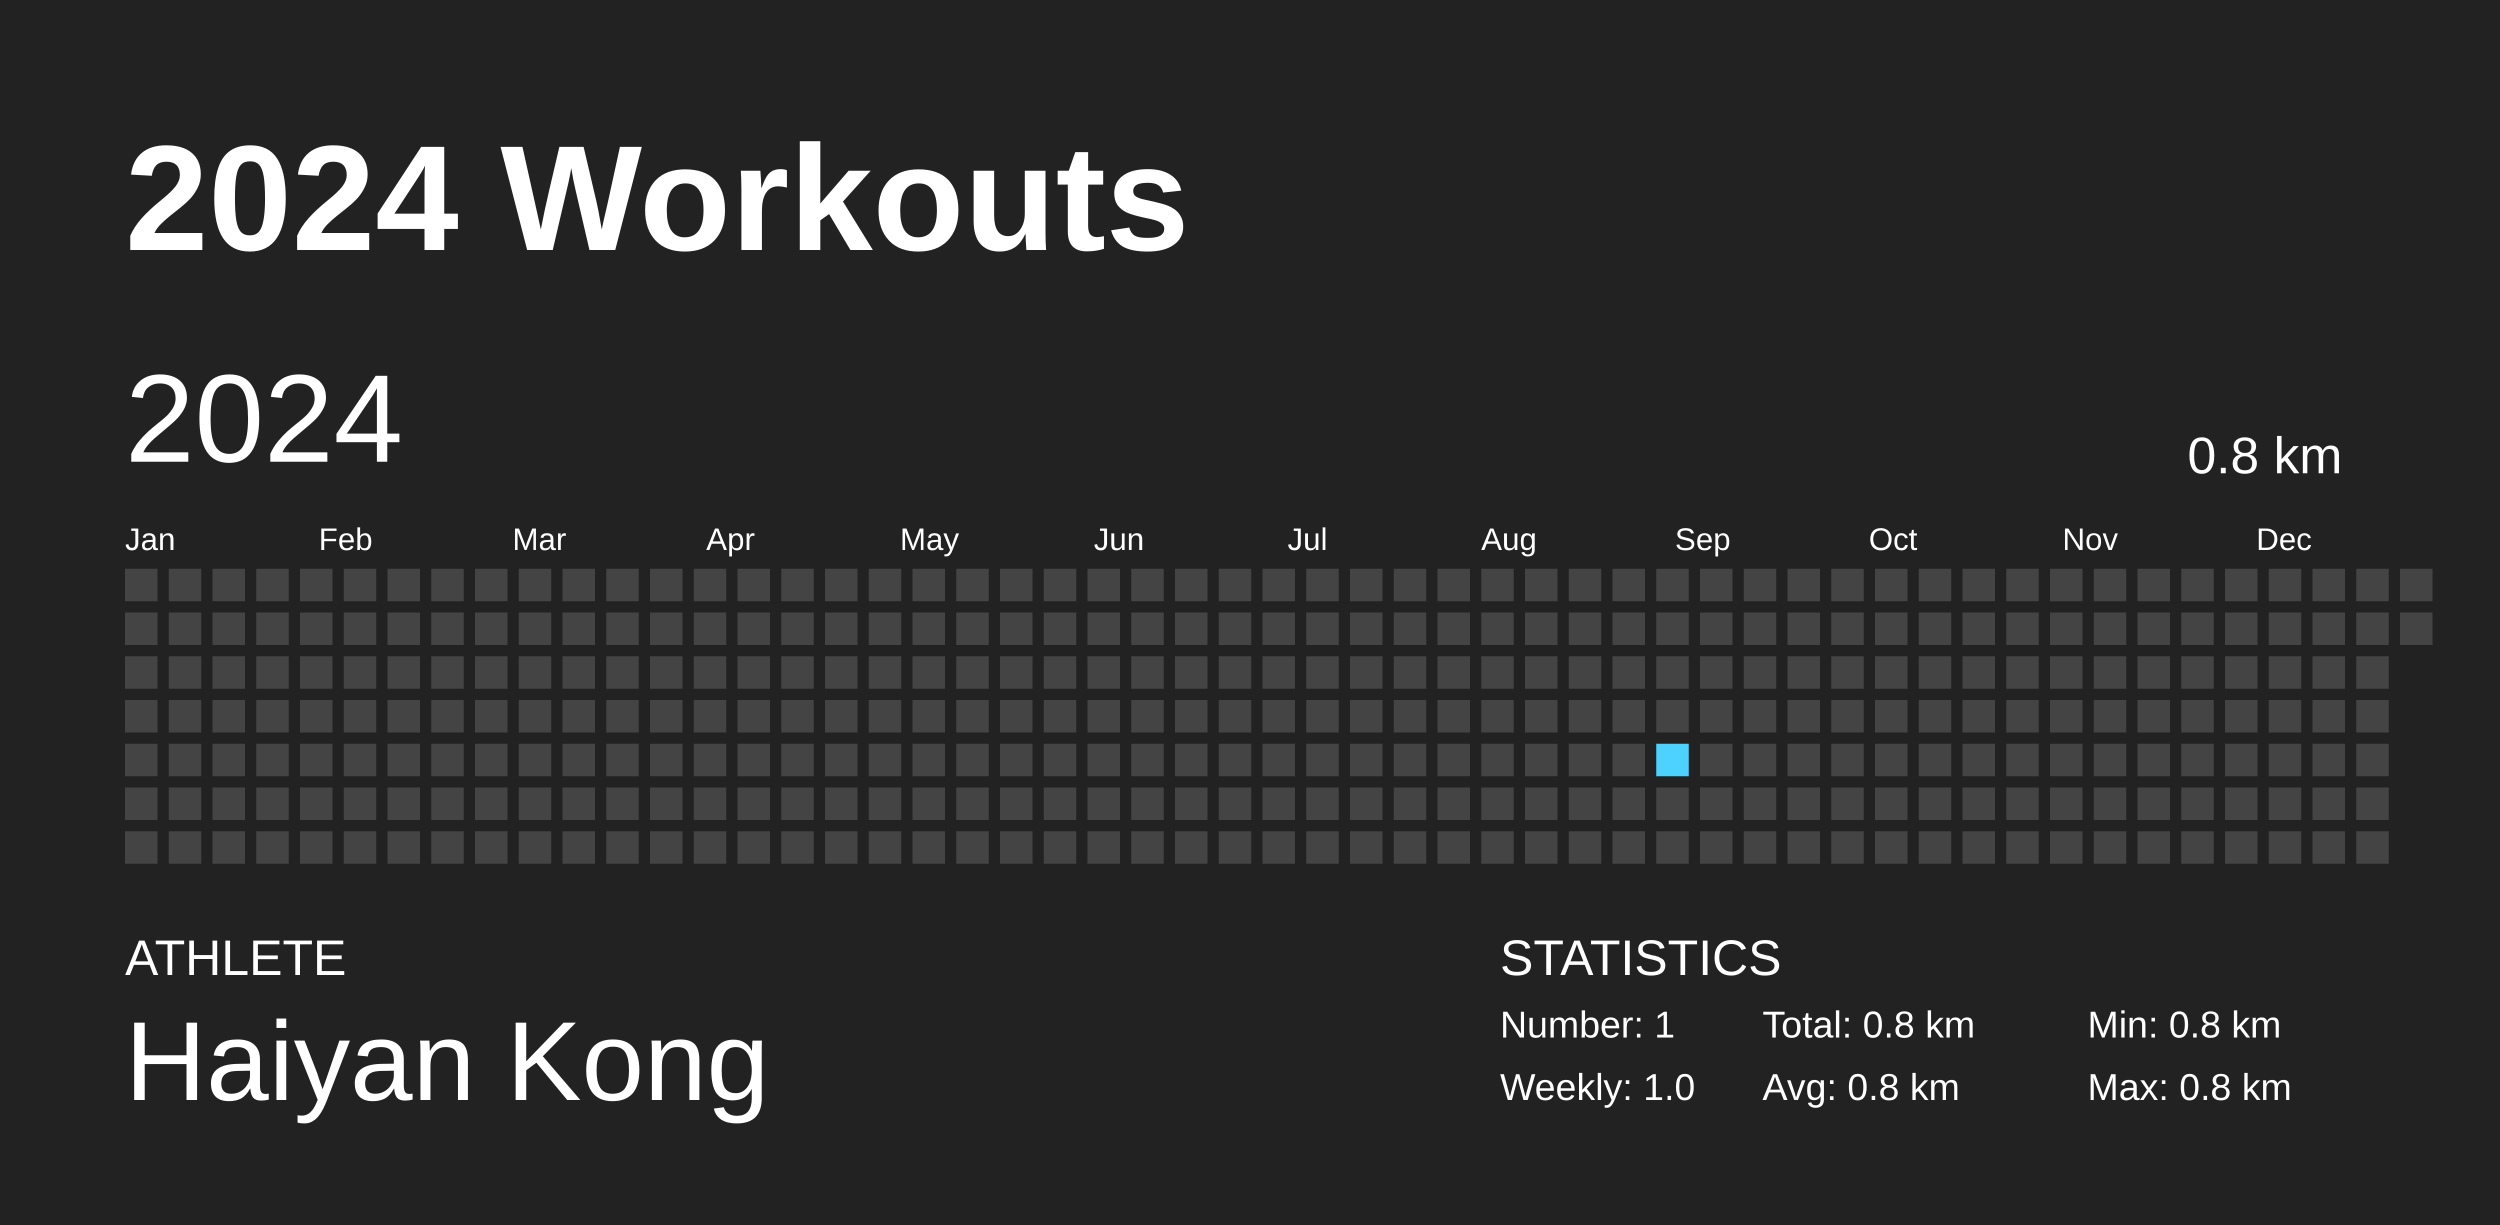
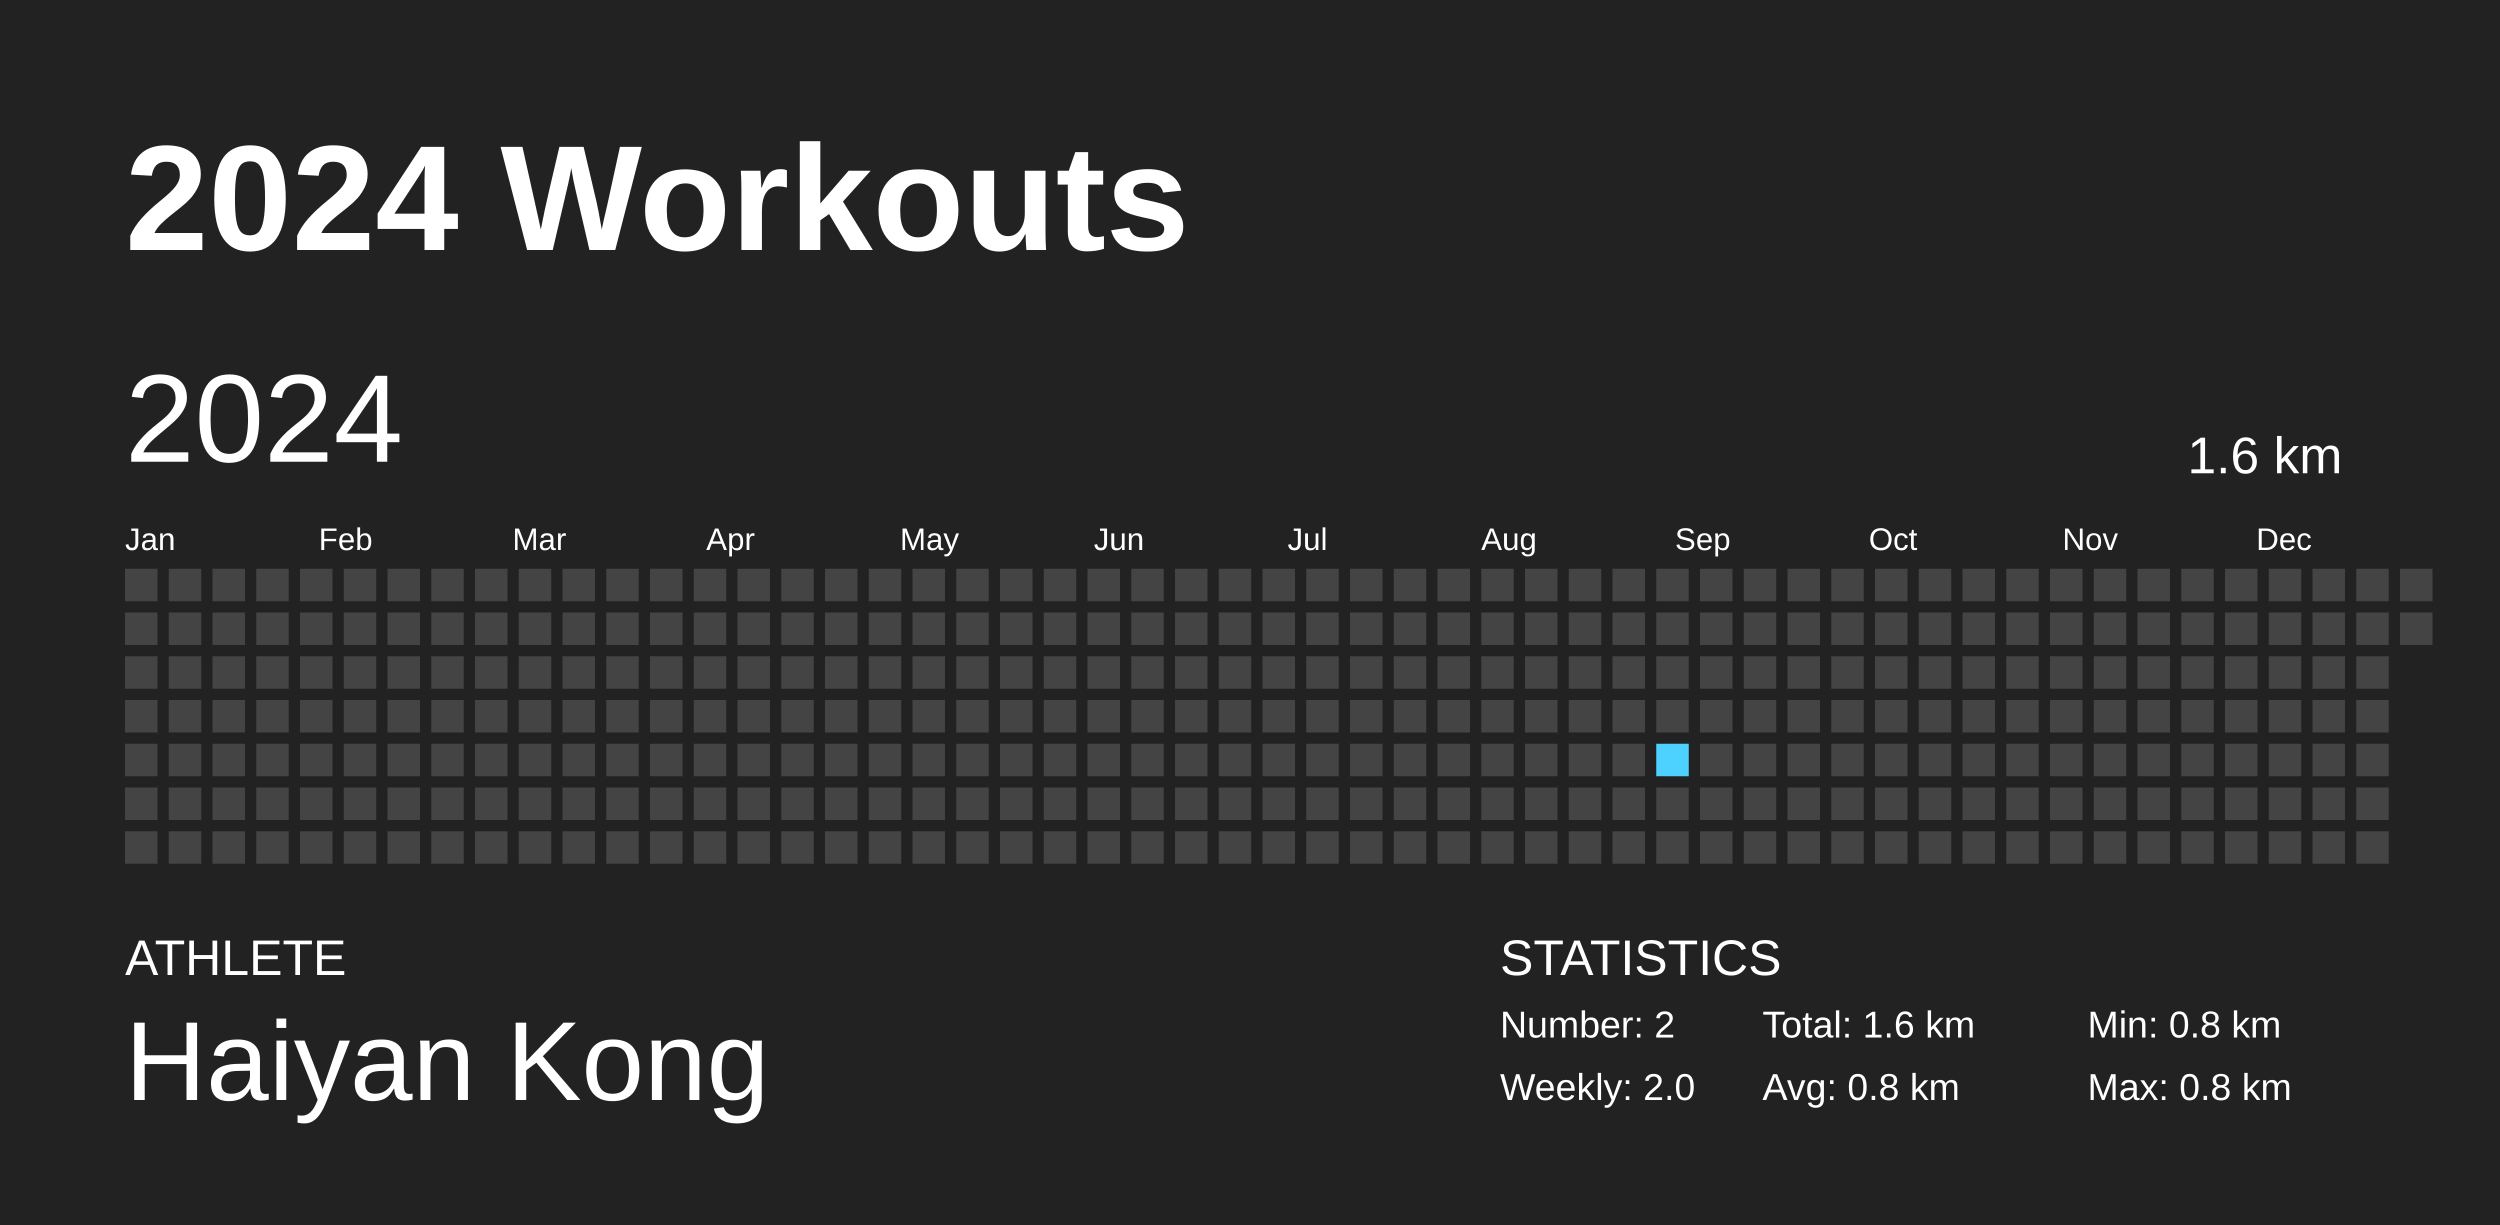
<svg xmlns="http://www.w3.org/2000/svg" baseProfile="full" height="98mm" version="1.1" viewBox="0,0,200,98" width="200mm">
  <defs />
  <rect fill="#222222" height="98" width="200" x="0" y="0" />
  <text fill="#FFFFFF" style="font-size:12px; font-family:Arial; font-weight:bold;" x="10" y="20">2024 Workouts</text>
  <text fill="#FFFFFF" style="font-size:4px; font-family:Arial" x="10" y="78">ATHLETE</text>
  <text fill="#FFFFFF" style="font-size:9px; font-family:Arial" x="10" y="88">Haiyan Kong</text>
  <text fill="#FFFFFF" style="font-size:4px; font-family:Arial" x="120" y="78">STATISTICS</text>
-   <text fill="#FFFFFF" style="font-size:3px; font-family:Arial" x="120" y="83">Number: 1</text>
-   <text fill="#FFFFFF" style="font-size:3px; font-family:Arial" x="120" y="88">Weekly: 1.0</text>
-   <text fill="#FFFFFF" style="font-size:3px; font-family:Arial" x="141" y="83">Total: 0.8 km</text>
+   <text fill="#FFFFFF" style="font-size:3px; font-family:Arial" x="120" y="83">Number: 2</text>
+   <text fill="#FFFFFF" style="font-size:3px; font-family:Arial" x="120" y="88">Weekly: 2.0</text>
+   <text fill="#FFFFFF" style="font-size:3px; font-family:Arial" x="141" y="83">Total: 1.6 km</text>
  <text fill="#FFFFFF" style="font-size:3px; font-family:Arial" x="141" y="88">Avg: 0.8 km</text>
  <text fill="#FFFFFF" style="font-size:3px; font-family:Arial" x="167" y="83">Min: 0.8 km</text>
  <text fill="#FFFFFF" style="font-size:3px; font-family:Arial" x="167" y="88">Max: 0.8 km</text>
  <text dominant-baseline="hanging" fill="#FFFFFF" style="font-size:10.0px; font-family:Arial;" x="10" y="30">2024</text>
-   <text dominant-baseline="hanging" fill="#FFFFFF" style="font-size:4.125px; font-family:Arial;" x="175" y="35">0.8 km</text>
+   <text dominant-baseline="hanging" fill="#FFFFFF" style="font-size:4.125px; font-family:Arial;" x="175" y="35">1.6 km</text>
  <text fill="#FFFFFF" style="font-size:2.5px; font-family:Arial" x="10.0" y="44">Jan</text>
  <text fill="#FFFFFF" style="font-size:2.5px; font-family:Arial" x="25.5" y="44">Feb</text>
  <text fill="#FFFFFF" style="font-size:2.5px; font-family:Arial" x="41.0" y="44">Mar</text>
  <text fill="#FFFFFF" style="font-size:2.5px; font-family:Arial" x="56.5" y="44">Apr</text>
  <text fill="#FFFFFF" style="font-size:2.5px; font-family:Arial" x="72.0" y="44">May</text>
  <text fill="#FFFFFF" style="font-size:2.5px; font-family:Arial" x="87.5" y="44">Jun</text>
  <text fill="#FFFFFF" style="font-size:2.5px; font-family:Arial" x="103.0" y="44">Jul</text>
  <text fill="#FFFFFF" style="font-size:2.5px; font-family:Arial" x="118.5" y="44">Aug</text>
  <text fill="#FFFFFF" style="font-size:2.5px; font-family:Arial" x="134.0" y="44">Sep</text>
  <text fill="#FFFFFF" style="font-size:2.5px; font-family:Arial" x="149.5" y="44">Oct</text>
  <text fill="#FFFFFF" style="font-size:2.5px; font-family:Arial" x="165.0" y="44">Nov</text>
  <text fill="#FFFFFF" style="font-size:2.5px; font-family:Arial" x="180.5" y="44">Dec</text>
  <rect fill="#444444" height="2.6" width="2.6" x="10.0" y="45.5" />
  <rect fill="#444444" height="2.6" width="2.6" x="10.0" y="49.0" />
  <rect fill="#444444" height="2.6" width="2.6" x="10.0" y="52.5" />
  <rect fill="#444444" height="2.6" width="2.6" x="10.0" y="56.0" />
  <rect fill="#444444" height="2.6" width="2.6" x="10.0" y="59.5" />
  <rect fill="#444444" height="2.6" width="2.6" x="10.0" y="63.0" />
  <rect fill="#444444" height="2.6" width="2.6" x="10.0" y="66.5" />
  <rect fill="#444444" height="2.6" width="2.6" x="13.5" y="45.5" />
  <rect fill="#444444" height="2.6" width="2.6" x="13.5" y="49.0" />
  <rect fill="#444444" height="2.6" width="2.6" x="13.5" y="52.5" />
  <rect fill="#444444" height="2.6" width="2.6" x="13.5" y="56.0" />
  <rect fill="#444444" height="2.6" width="2.6" x="13.5" y="59.5" />
  <rect fill="#444444" height="2.6" width="2.6" x="13.5" y="63.0" />
  <rect fill="#444444" height="2.6" width="2.6" x="13.5" y="66.5" />
  <rect fill="#444444" height="2.6" width="2.6" x="17.0" y="45.5" />
  <rect fill="#444444" height="2.6" width="2.6" x="17.0" y="49.0" />
  <rect fill="#444444" height="2.6" width="2.6" x="17.0" y="52.5" />
  <rect fill="#444444" height="2.6" width="2.6" x="17.0" y="56.0" />
  <rect fill="#444444" height="2.6" width="2.6" x="17.0" y="59.5" />
  <rect fill="#444444" height="2.6" width="2.6" x="17.0" y="63.0" />
  <rect fill="#444444" height="2.6" width="2.6" x="17.0" y="66.5" />
  <rect fill="#444444" height="2.6" width="2.6" x="20.5" y="45.5" />
  <rect fill="#444444" height="2.6" width="2.6" x="20.5" y="49.0" />
  <rect fill="#444444" height="2.6" width="2.6" x="20.5" y="52.5" />
  <rect fill="#444444" height="2.6" width="2.6" x="20.5" y="56.0" />
  <rect fill="#444444" height="2.6" width="2.6" x="20.5" y="59.5" />
  <rect fill="#444444" height="2.6" width="2.6" x="20.5" y="63.0" />
  <rect fill="#444444" height="2.6" width="2.6" x="20.5" y="66.5" />
  <rect fill="#444444" height="2.6" width="2.6" x="24.0" y="45.5" />
  <rect fill="#444444" height="2.6" width="2.6" x="24.0" y="49.0" />
  <rect fill="#444444" height="2.6" width="2.6" x="24.0" y="52.5" />
  <rect fill="#444444" height="2.6" width="2.6" x="24.0" y="56.0" />
  <rect fill="#444444" height="2.6" width="2.6" x="24.0" y="59.5" />
  <rect fill="#444444" height="2.6" width="2.6" x="24.0" y="63.0" />
  <rect fill="#444444" height="2.6" width="2.6" x="24.0" y="66.5" />
  <rect fill="#444444" height="2.6" width="2.6" x="27.5" y="45.5" />
  <rect fill="#444444" height="2.6" width="2.6" x="27.5" y="49.0" />
  <rect fill="#444444" height="2.6" width="2.6" x="27.5" y="52.5" />
  <rect fill="#444444" height="2.6" width="2.6" x="27.5" y="56.0" />
  <rect fill="#444444" height="2.6" width="2.6" x="27.5" y="59.5" />
  <rect fill="#444444" height="2.6" width="2.6" x="27.5" y="63.0" />
  <rect fill="#444444" height="2.6" width="2.6" x="27.5" y="66.5" />
  <rect fill="#444444" height="2.6" width="2.6" x="31.0" y="45.5" />
  <rect fill="#444444" height="2.6" width="2.6" x="31.0" y="49.0" />
  <rect fill="#444444" height="2.6" width="2.6" x="31.0" y="52.5" />
  <rect fill="#444444" height="2.6" width="2.6" x="31.0" y="56.0" />
  <rect fill="#444444" height="2.6" width="2.6" x="31.0" y="59.5" />
  <rect fill="#444444" height="2.6" width="2.6" x="31.0" y="63.0" />
  <rect fill="#444444" height="2.6" width="2.6" x="31.0" y="66.5" />
  <rect fill="#444444" height="2.6" width="2.6" x="34.5" y="45.5" />
  <rect fill="#444444" height="2.6" width="2.6" x="34.5" y="49.0" />
  <rect fill="#444444" height="2.6" width="2.6" x="34.5" y="52.5" />
  <rect fill="#444444" height="2.6" width="2.6" x="34.5" y="56.0" />
  <rect fill="#444444" height="2.6" width="2.6" x="34.5" y="59.5" />
  <rect fill="#444444" height="2.6" width="2.6" x="34.5" y="63.0" />
  <rect fill="#444444" height="2.6" width="2.6" x="34.5" y="66.5" />
  <rect fill="#444444" height="2.6" width="2.6" x="38.0" y="45.5" />
  <rect fill="#444444" height="2.6" width="2.6" x="38.0" y="49.0" />
  <rect fill="#444444" height="2.6" width="2.6" x="38.0" y="52.5" />
  <rect fill="#444444" height="2.6" width="2.6" x="38.0" y="56.0" />
  <rect fill="#444444" height="2.6" width="2.6" x="38.0" y="59.5" />
  <rect fill="#444444" height="2.6" width="2.6" x="38.0" y="63.0" />
  <rect fill="#444444" height="2.6" width="2.6" x="38.0" y="66.5" />
  <rect fill="#444444" height="2.6" width="2.6" x="41.5" y="45.5" />
  <rect fill="#444444" height="2.6" width="2.6" x="41.5" y="49.0" />
  <rect fill="#444444" height="2.6" width="2.6" x="41.5" y="52.5" />
  <rect fill="#444444" height="2.6" width="2.6" x="41.5" y="56.0" />
  <rect fill="#444444" height="2.6" width="2.6" x="41.5" y="59.5" />
  <rect fill="#444444" height="2.6" width="2.6" x="41.5" y="63.0" />
  <rect fill="#444444" height="2.6" width="2.6" x="41.5" y="66.5" />
  <rect fill="#444444" height="2.6" width="2.6" x="45.0" y="45.5" />
  <rect fill="#444444" height="2.6" width="2.6" x="45.0" y="49.0" />
  <rect fill="#444444" height="2.6" width="2.6" x="45.0" y="52.5" />
  <rect fill="#444444" height="2.6" width="2.6" x="45.0" y="56.0" />
  <rect fill="#444444" height="2.6" width="2.6" x="45.0" y="59.5" />
  <rect fill="#444444" height="2.6" width="2.6" x="45.0" y="63.0" />
  <rect fill="#444444" height="2.6" width="2.6" x="45.0" y="66.5" />
  <rect fill="#444444" height="2.6" width="2.6" x="48.5" y="45.5" />
  <rect fill="#444444" height="2.6" width="2.6" x="48.5" y="49.0" />
  <rect fill="#444444" height="2.6" width="2.6" x="48.5" y="52.5" />
  <rect fill="#444444" height="2.6" width="2.6" x="48.5" y="56.0" />
  <rect fill="#444444" height="2.6" width="2.6" x="48.5" y="59.5" />
  <rect fill="#444444" height="2.6" width="2.6" x="48.5" y="63.0" />
  <rect fill="#444444" height="2.6" width="2.6" x="48.5" y="66.5" />
  <rect fill="#444444" height="2.6" width="2.6" x="52.0" y="45.5" />
  <rect fill="#444444" height="2.6" width="2.6" x="52.0" y="49.0" />
  <rect fill="#444444" height="2.6" width="2.6" x="52.0" y="52.5" />
  <rect fill="#444444" height="2.6" width="2.6" x="52.0" y="56.0" />
  <rect fill="#444444" height="2.6" width="2.6" x="52.0" y="59.5" />
  <rect fill="#444444" height="2.6" width="2.6" x="52.0" y="63.0" />
  <rect fill="#444444" height="2.6" width="2.6" x="52.0" y="66.5" />
  <rect fill="#444444" height="2.6" width="2.6" x="55.5" y="45.5" />
  <rect fill="#444444" height="2.6" width="2.6" x="55.5" y="49.0" />
  <rect fill="#444444" height="2.6" width="2.6" x="55.5" y="52.5" />
  <rect fill="#444444" height="2.6" width="2.6" x="55.5" y="56.0" />
  <rect fill="#444444" height="2.6" width="2.6" x="55.5" y="59.5" />
  <rect fill="#444444" height="2.6" width="2.6" x="55.5" y="63.0" />
  <rect fill="#444444" height="2.6" width="2.6" x="55.5" y="66.5" />
  <rect fill="#444444" height="2.6" width="2.6" x="59.0" y="45.5" />
  <rect fill="#444444" height="2.6" width="2.6" x="59.0" y="49.0" />
  <rect fill="#444444" height="2.6" width="2.6" x="59.0" y="52.5" />
  <rect fill="#444444" height="2.6" width="2.6" x="59.0" y="56.0" />
  <rect fill="#444444" height="2.6" width="2.6" x="59.0" y="59.5" />
  <rect fill="#444444" height="2.6" width="2.6" x="59.0" y="63.0" />
  <rect fill="#444444" height="2.6" width="2.6" x="59.0" y="66.5" />
  <rect fill="#444444" height="2.6" width="2.6" x="62.5" y="45.5" />
  <rect fill="#444444" height="2.6" width="2.6" x="62.5" y="49.0" />
  <rect fill="#444444" height="2.6" width="2.6" x="62.5" y="52.5" />
  <rect fill="#444444" height="2.6" width="2.6" x="62.5" y="56.0" />
  <rect fill="#444444" height="2.6" width="2.6" x="62.5" y="59.5" />
  <rect fill="#444444" height="2.6" width="2.6" x="62.5" y="63.0" />
  <rect fill="#444444" height="2.6" width="2.6" x="62.5" y="66.5" />
  <rect fill="#444444" height="2.6" width="2.6" x="66.0" y="45.5" />
  <rect fill="#444444" height="2.6" width="2.6" x="66.0" y="49.0" />
  <rect fill="#444444" height="2.6" width="2.6" x="66.0" y="52.5" />
  <rect fill="#444444" height="2.6" width="2.6" x="66.0" y="56.0" />
  <rect fill="#444444" height="2.6" width="2.6" x="66.0" y="59.5" />
  <rect fill="#444444" height="2.6" width="2.6" x="66.0" y="63.0" />
  <rect fill="#444444" height="2.6" width="2.6" x="66.0" y="66.5" />
  <rect fill="#444444" height="2.6" width="2.6" x="69.5" y="45.5" />
  <rect fill="#444444" height="2.6" width="2.6" x="69.5" y="49.0" />
  <rect fill="#444444" height="2.6" width="2.6" x="69.5" y="52.5" />
  <rect fill="#444444" height="2.6" width="2.6" x="69.5" y="56.0" />
  <rect fill="#444444" height="2.6" width="2.6" x="69.5" y="59.5" />
  <rect fill="#444444" height="2.6" width="2.6" x="69.5" y="63.0" />
  <rect fill="#444444" height="2.6" width="2.6" x="69.5" y="66.5" />
  <rect fill="#444444" height="2.6" width="2.6" x="73.0" y="45.5" />
  <rect fill="#444444" height="2.6" width="2.6" x="73.0" y="49.0" />
  <rect fill="#444444" height="2.6" width="2.6" x="73.0" y="52.5" />
  <rect fill="#444444" height="2.6" width="2.6" x="73.0" y="56.0" />
  <rect fill="#444444" height="2.6" width="2.6" x="73.0" y="59.5" />
  <rect fill="#444444" height="2.6" width="2.6" x="73.0" y="63.0" />
  <rect fill="#444444" height="2.6" width="2.6" x="73.0" y="66.5" />
  <rect fill="#444444" height="2.6" width="2.6" x="76.5" y="45.5" />
  <rect fill="#444444" height="2.6" width="2.6" x="76.5" y="49.0" />
  <rect fill="#444444" height="2.6" width="2.6" x="76.5" y="52.5" />
  <rect fill="#444444" height="2.6" width="2.6" x="76.5" y="56.0" />
  <rect fill="#444444" height="2.6" width="2.6" x="76.5" y="59.5" />
  <rect fill="#444444" height="2.6" width="2.6" x="76.5" y="63.0" />
  <rect fill="#444444" height="2.6" width="2.6" x="76.5" y="66.5" />
  <rect fill="#444444" height="2.6" width="2.6" x="80.0" y="45.5" />
  <rect fill="#444444" height="2.6" width="2.6" x="80.0" y="49.0" />
  <rect fill="#444444" height="2.6" width="2.6" x="80.0" y="52.5" />
  <rect fill="#444444" height="2.6" width="2.6" x="80.0" y="56.0" />
  <rect fill="#444444" height="2.6" width="2.6" x="80.0" y="59.5" />
  <rect fill="#444444" height="2.6" width="2.6" x="80.0" y="63.0" />
  <rect fill="#444444" height="2.6" width="2.6" x="80.0" y="66.5" />
  <rect fill="#444444" height="2.6" width="2.6" x="83.5" y="45.5" />
  <rect fill="#444444" height="2.6" width="2.6" x="83.5" y="49.0" />
  <rect fill="#444444" height="2.6" width="2.6" x="83.5" y="52.5" />
  <rect fill="#444444" height="2.6" width="2.6" x="83.5" y="56.0" />
  <rect fill="#444444" height="2.6" width="2.6" x="83.5" y="59.5" />
  <rect fill="#444444" height="2.6" width="2.6" x="83.5" y="63.0" />
  <rect fill="#444444" height="2.6" width="2.6" x="83.5" y="66.5" />
  <rect fill="#444444" height="2.6" width="2.6" x="87.0" y="45.5" />
  <rect fill="#444444" height="2.6" width="2.6" x="87.0" y="49.0" />
  <rect fill="#444444" height="2.6" width="2.6" x="87.0" y="52.5" />
  <rect fill="#444444" height="2.6" width="2.6" x="87.0" y="56.0" />
  <rect fill="#444444" height="2.6" width="2.6" x="87.0" y="59.5" />
  <rect fill="#444444" height="2.6" width="2.6" x="87.0" y="63.0" />
  <rect fill="#444444" height="2.6" width="2.6" x="87.0" y="66.5" />
  <rect fill="#444444" height="2.6" width="2.6" x="90.5" y="45.5" />
  <rect fill="#444444" height="2.6" width="2.6" x="90.5" y="49.0" />
  <rect fill="#444444" height="2.6" width="2.6" x="90.5" y="52.5" />
  <rect fill="#444444" height="2.6" width="2.6" x="90.5" y="56.0" />
  <rect fill="#444444" height="2.6" width="2.6" x="90.5" y="59.5" />
  <rect fill="#444444" height="2.6" width="2.6" x="90.5" y="63.0" />
  <rect fill="#444444" height="2.6" width="2.6" x="90.5" y="66.5" />
  <rect fill="#444444" height="2.6" width="2.6" x="94.0" y="45.5" />
  <rect fill="#444444" height="2.6" width="2.6" x="94.0" y="49.0" />
  <rect fill="#444444" height="2.6" width="2.6" x="94.0" y="52.5" />
  <rect fill="#444444" height="2.6" width="2.6" x="94.0" y="56.0" />
  <rect fill="#444444" height="2.6" width="2.6" x="94.0" y="59.5" />
  <rect fill="#444444" height="2.6" width="2.6" x="94.0" y="63.0" />
  <rect fill="#444444" height="2.6" width="2.6" x="94.0" y="66.5" />
  <rect fill="#444444" height="2.6" width="2.6" x="97.5" y="45.5" />
  <rect fill="#444444" height="2.6" width="2.6" x="97.5" y="49.0" />
  <rect fill="#444444" height="2.6" width="2.6" x="97.5" y="52.5" />
  <rect fill="#444444" height="2.6" width="2.6" x="97.5" y="56.0" />
  <rect fill="#444444" height="2.6" width="2.6" x="97.5" y="59.5" />
  <rect fill="#444444" height="2.6" width="2.6" x="97.5" y="63.0" />
  <rect fill="#444444" height="2.6" width="2.6" x="97.5" y="66.5" />
  <rect fill="#444444" height="2.6" width="2.6" x="101.0" y="45.5" />
  <rect fill="#444444" height="2.6" width="2.6" x="101.0" y="49.0" />
  <rect fill="#444444" height="2.6" width="2.6" x="101.0" y="52.5" />
  <rect fill="#444444" height="2.6" width="2.6" x="101.0" y="56.0" />
  <rect fill="#444444" height="2.6" width="2.6" x="101.0" y="59.5" />
  <rect fill="#444444" height="2.6" width="2.6" x="101.0" y="63.0" />
  <rect fill="#444444" height="2.6" width="2.6" x="101.0" y="66.5" />
  <rect fill="#444444" height="2.6" width="2.6" x="104.5" y="45.5" />
  <rect fill="#444444" height="2.6" width="2.6" x="104.5" y="49.0" />
  <rect fill="#444444" height="2.6" width="2.6" x="104.5" y="52.5" />
  <rect fill="#444444" height="2.6" width="2.6" x="104.5" y="56.0" />
  <rect fill="#444444" height="2.6" width="2.6" x="104.5" y="59.5" />
  <rect fill="#444444" height="2.6" width="2.6" x="104.5" y="63.0" />
  <rect fill="#444444" height="2.6" width="2.6" x="104.5" y="66.5" />
  <rect fill="#444444" height="2.6" width="2.6" x="108.0" y="45.5" />
  <rect fill="#444444" height="2.6" width="2.6" x="108.0" y="49.0" />
  <rect fill="#444444" height="2.6" width="2.6" x="108.0" y="52.5" />
  <rect fill="#444444" height="2.6" width="2.6" x="108.0" y="56.0" />
  <rect fill="#444444" height="2.6" width="2.6" x="108.0" y="59.5" />
  <rect fill="#444444" height="2.6" width="2.6" x="108.0" y="63.0" />
  <rect fill="#444444" height="2.6" width="2.6" x="108.0" y="66.5" />
  <rect fill="#444444" height="2.6" width="2.6" x="111.5" y="45.5" />
  <rect fill="#444444" height="2.6" width="2.6" x="111.5" y="49.0" />
  <rect fill="#444444" height="2.6" width="2.6" x="111.5" y="52.5" />
  <rect fill="#444444" height="2.6" width="2.6" x="111.5" y="56.0" />
  <rect fill="#444444" height="2.6" width="2.6" x="111.5" y="59.5" />
  <rect fill="#444444" height="2.6" width="2.6" x="111.5" y="63.0" />
  <rect fill="#444444" height="2.6" width="2.6" x="111.5" y="66.5" />
  <rect fill="#444444" height="2.6" width="2.6" x="115.0" y="45.5" />
  <rect fill="#444444" height="2.6" width="2.6" x="115.0" y="49.0" />
  <rect fill="#444444" height="2.6" width="2.6" x="115.0" y="52.5" />
  <rect fill="#444444" height="2.6" width="2.6" x="115.0" y="56.0" />
  <rect fill="#444444" height="2.6" width="2.6" x="115.0" y="59.5" />
  <rect fill="#444444" height="2.6" width="2.6" x="115.0" y="63.0" />
  <rect fill="#444444" height="2.6" width="2.6" x="115.0" y="66.5" />
  <rect fill="#444444" height="2.6" width="2.6" x="118.5" y="45.5" />
  <rect fill="#444444" height="2.6" width="2.6" x="118.5" y="49.0" />
  <rect fill="#444444" height="2.6" width="2.6" x="118.5" y="52.5" />
  <rect fill="#444444" height="2.6" width="2.6" x="118.5" y="56.0" />
  <rect fill="#444444" height="2.6" width="2.6" x="118.5" y="59.5" />
  <rect fill="#444444" height="2.6" width="2.6" x="118.5" y="63.0" />
  <rect fill="#444444" height="2.6" width="2.6" x="118.5" y="66.5" />
  <rect fill="#444444" height="2.6" width="2.6" x="122.0" y="45.5" />
  <rect fill="#444444" height="2.6" width="2.6" x="122.0" y="49.0" />
  <rect fill="#444444" height="2.6" width="2.6" x="122.0" y="52.5" />
  <rect fill="#444444" height="2.6" width="2.6" x="122.0" y="56.0" />
  <rect fill="#444444" height="2.6" width="2.6" x="122.0" y="59.5" />
  <rect fill="#444444" height="2.6" width="2.6" x="122.0" y="63.0" />
  <rect fill="#444444" height="2.6" width="2.6" x="122.0" y="66.5" />
  <rect fill="#444444" height="2.6" width="2.6" x="125.5" y="45.5" />
  <rect fill="#444444" height="2.6" width="2.6" x="125.5" y="49.0" />
  <rect fill="#444444" height="2.6" width="2.6" x="125.5" y="52.5" />
  <rect fill="#444444" height="2.6" width="2.6" x="125.5" y="56.0" />
  <rect fill="#444444" height="2.6" width="2.6" x="125.5" y="59.5" />
  <rect fill="#444444" height="2.6" width="2.6" x="125.5" y="63.0" />
  <rect fill="#444444" height="2.6" width="2.6" x="125.5" y="66.5" />
  <rect fill="#444444" height="2.6" width="2.6" x="129.0" y="45.5" />
  <rect fill="#444444" height="2.6" width="2.6" x="129.0" y="49.0" />
  <rect fill="#444444" height="2.6" width="2.6" x="129.0" y="52.5" />
  <rect fill="#444444" height="2.6" width="2.6" x="129.0" y="56.0" />
  <rect fill="#444444" height="2.6" width="2.6" x="129.0" y="59.5" />
  <rect fill="#444444" height="2.6" width="2.6" x="129.0" y="63.0" />
  <rect fill="#444444" height="2.6" width="2.6" x="129.0" y="66.5" />
  <rect fill="#444444" height="2.6" width="2.6" x="132.5" y="45.5" />
  <rect fill="#444444" height="2.6" width="2.6" x="132.5" y="49.0" />
  <rect fill="#444444" height="2.6" width="2.6" x="132.5" y="52.5" />
  <rect fill="#444444" height="2.6" width="2.6" x="132.5" y="56.0" />
  <rect fill="#4DD2FF" height="2.6" width="2.6" x="132.5" y="59.5" />
  <rect fill="#444444" height="2.6" width="2.6" x="132.5" y="63.0" />
  <rect fill="#444444" height="2.6" width="2.6" x="132.5" y="66.5" />
  <rect fill="#444444" height="2.6" width="2.6" x="136.0" y="45.5" />
  <rect fill="#444444" height="2.6" width="2.6" x="136.0" y="49.0" />
  <rect fill="#444444" height="2.6" width="2.6" x="136.0" y="52.5" />
  <rect fill="#444444" height="2.6" width="2.6" x="136.0" y="56.0" />
  <rect fill="#444444" height="2.6" width="2.6" x="136.0" y="59.5" />
  <rect fill="#444444" height="2.6" width="2.6" x="136.0" y="63.0" />
  <rect fill="#444444" height="2.6" width="2.6" x="136.0" y="66.5" />
  <rect fill="#444444" height="2.6" width="2.6" x="139.5" y="45.5" />
  <rect fill="#444444" height="2.6" width="2.6" x="139.5" y="49.0" />
  <rect fill="#444444" height="2.6" width="2.6" x="139.5" y="52.5" />
  <rect fill="#444444" height="2.6" width="2.6" x="139.5" y="56.0" />
  <rect fill="#444444" height="2.6" width="2.6" x="139.5" y="59.5" />
  <rect fill="#444444" height="2.6" width="2.6" x="139.5" y="63.0" />
  <rect fill="#444444" height="2.6" width="2.6" x="139.5" y="66.5" />
  <rect fill="#444444" height="2.6" width="2.6" x="143.0" y="45.5" />
  <rect fill="#444444" height="2.6" width="2.6" x="143.0" y="49.0" />
  <rect fill="#444444" height="2.6" width="2.6" x="143.0" y="52.5" />
  <rect fill="#444444" height="2.6" width="2.6" x="143.0" y="56.0" />
  <rect fill="#444444" height="2.6" width="2.6" x="143.0" y="59.5" />
  <rect fill="#444444" height="2.6" width="2.6" x="143.0" y="63.0" />
  <rect fill="#444444" height="2.6" width="2.6" x="143.0" y="66.5" />
  <rect fill="#444444" height="2.6" width="2.6" x="146.5" y="45.5" />
  <rect fill="#444444" height="2.6" width="2.6" x="146.5" y="49.0" />
  <rect fill="#444444" height="2.6" width="2.6" x="146.5" y="52.5" />
  <rect fill="#444444" height="2.6" width="2.6" x="146.5" y="56.0" />
  <rect fill="#444444" height="2.6" width="2.6" x="146.5" y="59.5" />
  <rect fill="#444444" height="2.6" width="2.6" x="146.5" y="63.0" />
  <rect fill="#444444" height="2.6" width="2.6" x="146.5" y="66.5" />
  <rect fill="#444444" height="2.6" width="2.6" x="150.0" y="45.5" />
  <rect fill="#444444" height="2.6" width="2.6" x="150.0" y="49.0" />
  <rect fill="#444444" height="2.6" width="2.6" x="150.0" y="52.5" />
  <rect fill="#444444" height="2.6" width="2.6" x="150.0" y="56.0" />
  <rect fill="#444444" height="2.6" width="2.6" x="150.0" y="59.5" />
  <rect fill="#444444" height="2.6" width="2.6" x="150.0" y="63.0" />
  <rect fill="#444444" height="2.6" width="2.6" x="150.0" y="66.5" />
  <rect fill="#444444" height="2.6" width="2.6" x="153.5" y="45.5" />
  <rect fill="#444444" height="2.6" width="2.6" x="153.5" y="49.0" />
  <rect fill="#444444" height="2.6" width="2.6" x="153.5" y="52.5" />
  <rect fill="#444444" height="2.6" width="2.6" x="153.5" y="56.0" />
  <rect fill="#444444" height="2.6" width="2.6" x="153.5" y="59.5" />
  <rect fill="#444444" height="2.6" width="2.6" x="153.5" y="63.0" />
  <rect fill="#444444" height="2.6" width="2.6" x="153.5" y="66.5" />
  <rect fill="#444444" height="2.6" width="2.6" x="157.0" y="45.5" />
  <rect fill="#444444" height="2.6" width="2.6" x="157.0" y="49.0" />
  <rect fill="#444444" height="2.6" width="2.6" x="157.0" y="52.5" />
  <rect fill="#444444" height="2.6" width="2.6" x="157.0" y="56.0" />
  <rect fill="#444444" height="2.6" width="2.6" x="157.0" y="59.5" />
  <rect fill="#444444" height="2.6" width="2.6" x="157.0" y="63.0" />
  <rect fill="#444444" height="2.6" width="2.6" x="157.0" y="66.5" />
  <rect fill="#444444" height="2.6" width="2.6" x="160.5" y="45.5" />
  <rect fill="#444444" height="2.6" width="2.6" x="160.5" y="49.0" />
  <rect fill="#444444" height="2.6" width="2.6" x="160.5" y="52.5" />
  <rect fill="#444444" height="2.6" width="2.6" x="160.5" y="56.0" />
  <rect fill="#444444" height="2.6" width="2.6" x="160.5" y="59.5" />
  <rect fill="#444444" height="2.6" width="2.6" x="160.5" y="63.0" />
  <rect fill="#444444" height="2.6" width="2.6" x="160.5" y="66.5" />
  <rect fill="#444444" height="2.6" width="2.6" x="164.0" y="45.5" />
  <rect fill="#444444" height="2.6" width="2.6" x="164.0" y="49.0" />
  <rect fill="#444444" height="2.6" width="2.6" x="164.0" y="52.5" />
  <rect fill="#444444" height="2.6" width="2.6" x="164.0" y="56.0" />
  <rect fill="#444444" height="2.6" width="2.6" x="164.0" y="59.5" />
  <rect fill="#444444" height="2.6" width="2.6" x="164.0" y="63.0" />
  <rect fill="#444444" height="2.6" width="2.6" x="164.0" y="66.5" />
  <rect fill="#444444" height="2.6" width="2.6" x="167.5" y="45.5" />
  <rect fill="#444444" height="2.6" width="2.6" x="167.5" y="49.0" />
  <rect fill="#444444" height="2.6" width="2.6" x="167.5" y="52.5" />
  <rect fill="#444444" height="2.6" width="2.6" x="167.5" y="56.0" />
  <rect fill="#444444" height="2.6" width="2.6" x="167.5" y="59.5" />
  <rect fill="#444444" height="2.6" width="2.6" x="167.5" y="63.0" />
  <rect fill="#444444" height="2.6" width="2.6" x="167.5" y="66.5" />
  <rect fill="#444444" height="2.6" width="2.6" x="171.0" y="45.5" />
  <rect fill="#444444" height="2.6" width="2.6" x="171.0" y="49.0" />
  <rect fill="#444444" height="2.6" width="2.6" x="171.0" y="52.5" />
  <rect fill="#444444" height="2.6" width="2.6" x="171.0" y="56.0" />
  <rect fill="#444444" height="2.6" width="2.6" x="171.0" y="59.5" />
  <rect fill="#444444" height="2.6" width="2.6" x="171.0" y="63.0" />
  <rect fill="#444444" height="2.6" width="2.6" x="171.0" y="66.5" />
  <rect fill="#444444" height="2.6" width="2.6" x="174.5" y="45.5" />
  <rect fill="#444444" height="2.6" width="2.6" x="174.5" y="49.0" />
  <rect fill="#444444" height="2.6" width="2.6" x="174.5" y="52.5" />
  <rect fill="#444444" height="2.6" width="2.6" x="174.5" y="56.0" />
  <rect fill="#444444" height="2.6" width="2.6" x="174.5" y="59.5" />
  <rect fill="#444444" height="2.6" width="2.6" x="174.5" y="63.0" />
  <rect fill="#444444" height="2.6" width="2.6" x="174.5" y="66.5" />
  <rect fill="#444444" height="2.6" width="2.6" x="178.0" y="45.5" />
  <rect fill="#444444" height="2.6" width="2.6" x="178.0" y="49.0" />
  <rect fill="#444444" height="2.6" width="2.6" x="178.0" y="52.5" />
  <rect fill="#444444" height="2.6" width="2.6" x="178.0" y="56.0" />
  <rect fill="#444444" height="2.6" width="2.6" x="178.0" y="59.5" />
  <rect fill="#444444" height="2.6" width="2.6" x="178.0" y="63.0" />
  <rect fill="#444444" height="2.6" width="2.6" x="178.0" y="66.5" />
  <rect fill="#444444" height="2.6" width="2.6" x="181.5" y="45.5" />
  <rect fill="#444444" height="2.6" width="2.6" x="181.5" y="49.0" />
  <rect fill="#444444" height="2.6" width="2.6" x="181.5" y="52.5" />
  <rect fill="#444444" height="2.6" width="2.6" x="181.5" y="56.0" />
  <rect fill="#444444" height="2.6" width="2.6" x="181.5" y="59.5" />
  <rect fill="#444444" height="2.6" width="2.6" x="181.5" y="63.0" />
  <rect fill="#444444" height="2.6" width="2.6" x="181.5" y="66.5" />
  <rect fill="#444444" height="2.6" width="2.6" x="185.0" y="45.5" />
  <rect fill="#444444" height="2.6" width="2.6" x="185.0" y="49.0" />
  <rect fill="#444444" height="2.6" width="2.6" x="185.0" y="52.5" />
  <rect fill="#444444" height="2.6" width="2.6" x="185.0" y="56.0" />
  <rect fill="#444444" height="2.6" width="2.6" x="185.0" y="59.5" />
  <rect fill="#444444" height="2.6" width="2.6" x="185.0" y="63.0" />
  <rect fill="#444444" height="2.6" width="2.6" x="185.0" y="66.5" />
  <rect fill="#444444" height="2.6" width="2.6" x="188.5" y="45.5" />
  <rect fill="#444444" height="2.6" width="2.6" x="188.5" y="49.0" />
  <rect fill="#444444" height="2.6" width="2.6" x="188.5" y="52.5" />
  <rect fill="#444444" height="2.6" width="2.6" x="188.5" y="56.0" />
  <rect fill="#444444" height="2.6" width="2.6" x="188.5" y="59.5" />
  <rect fill="#444444" height="2.6" width="2.6" x="188.5" y="63.0" />
  <rect fill="#444444" height="2.6" width="2.6" x="188.5" y="66.5" />
  <rect fill="#444444" height="2.6" width="2.6" x="192.0" y="45.5" />
  <rect fill="#444444" height="2.6" width="2.6" x="192.0" y="49.0" />
</svg>
